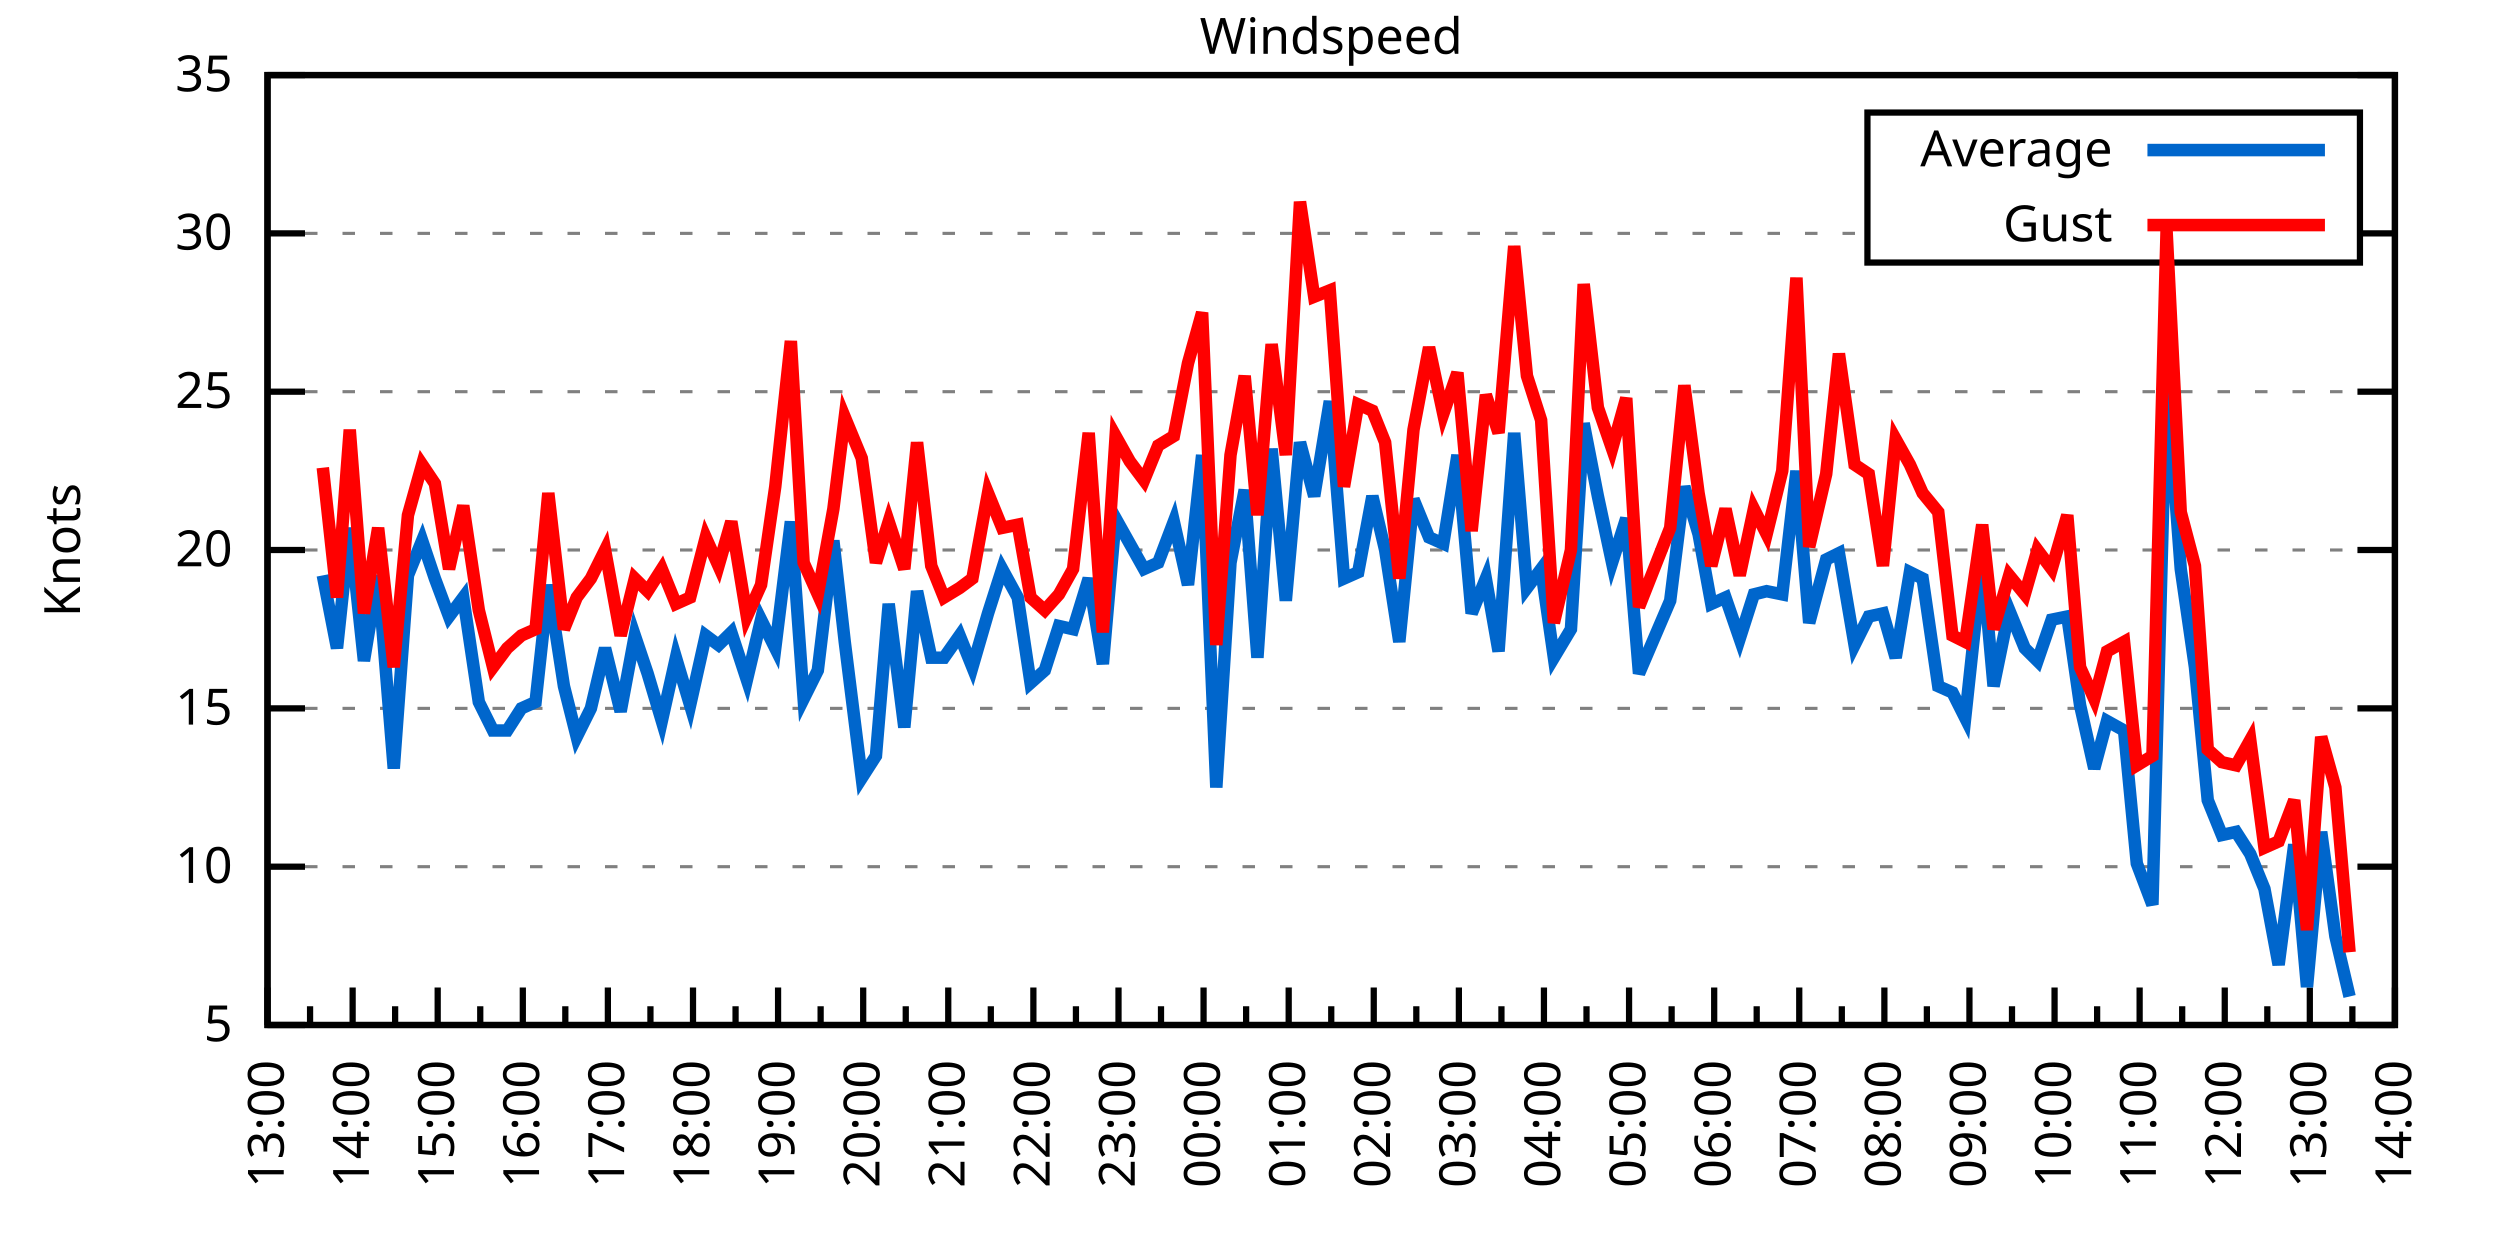
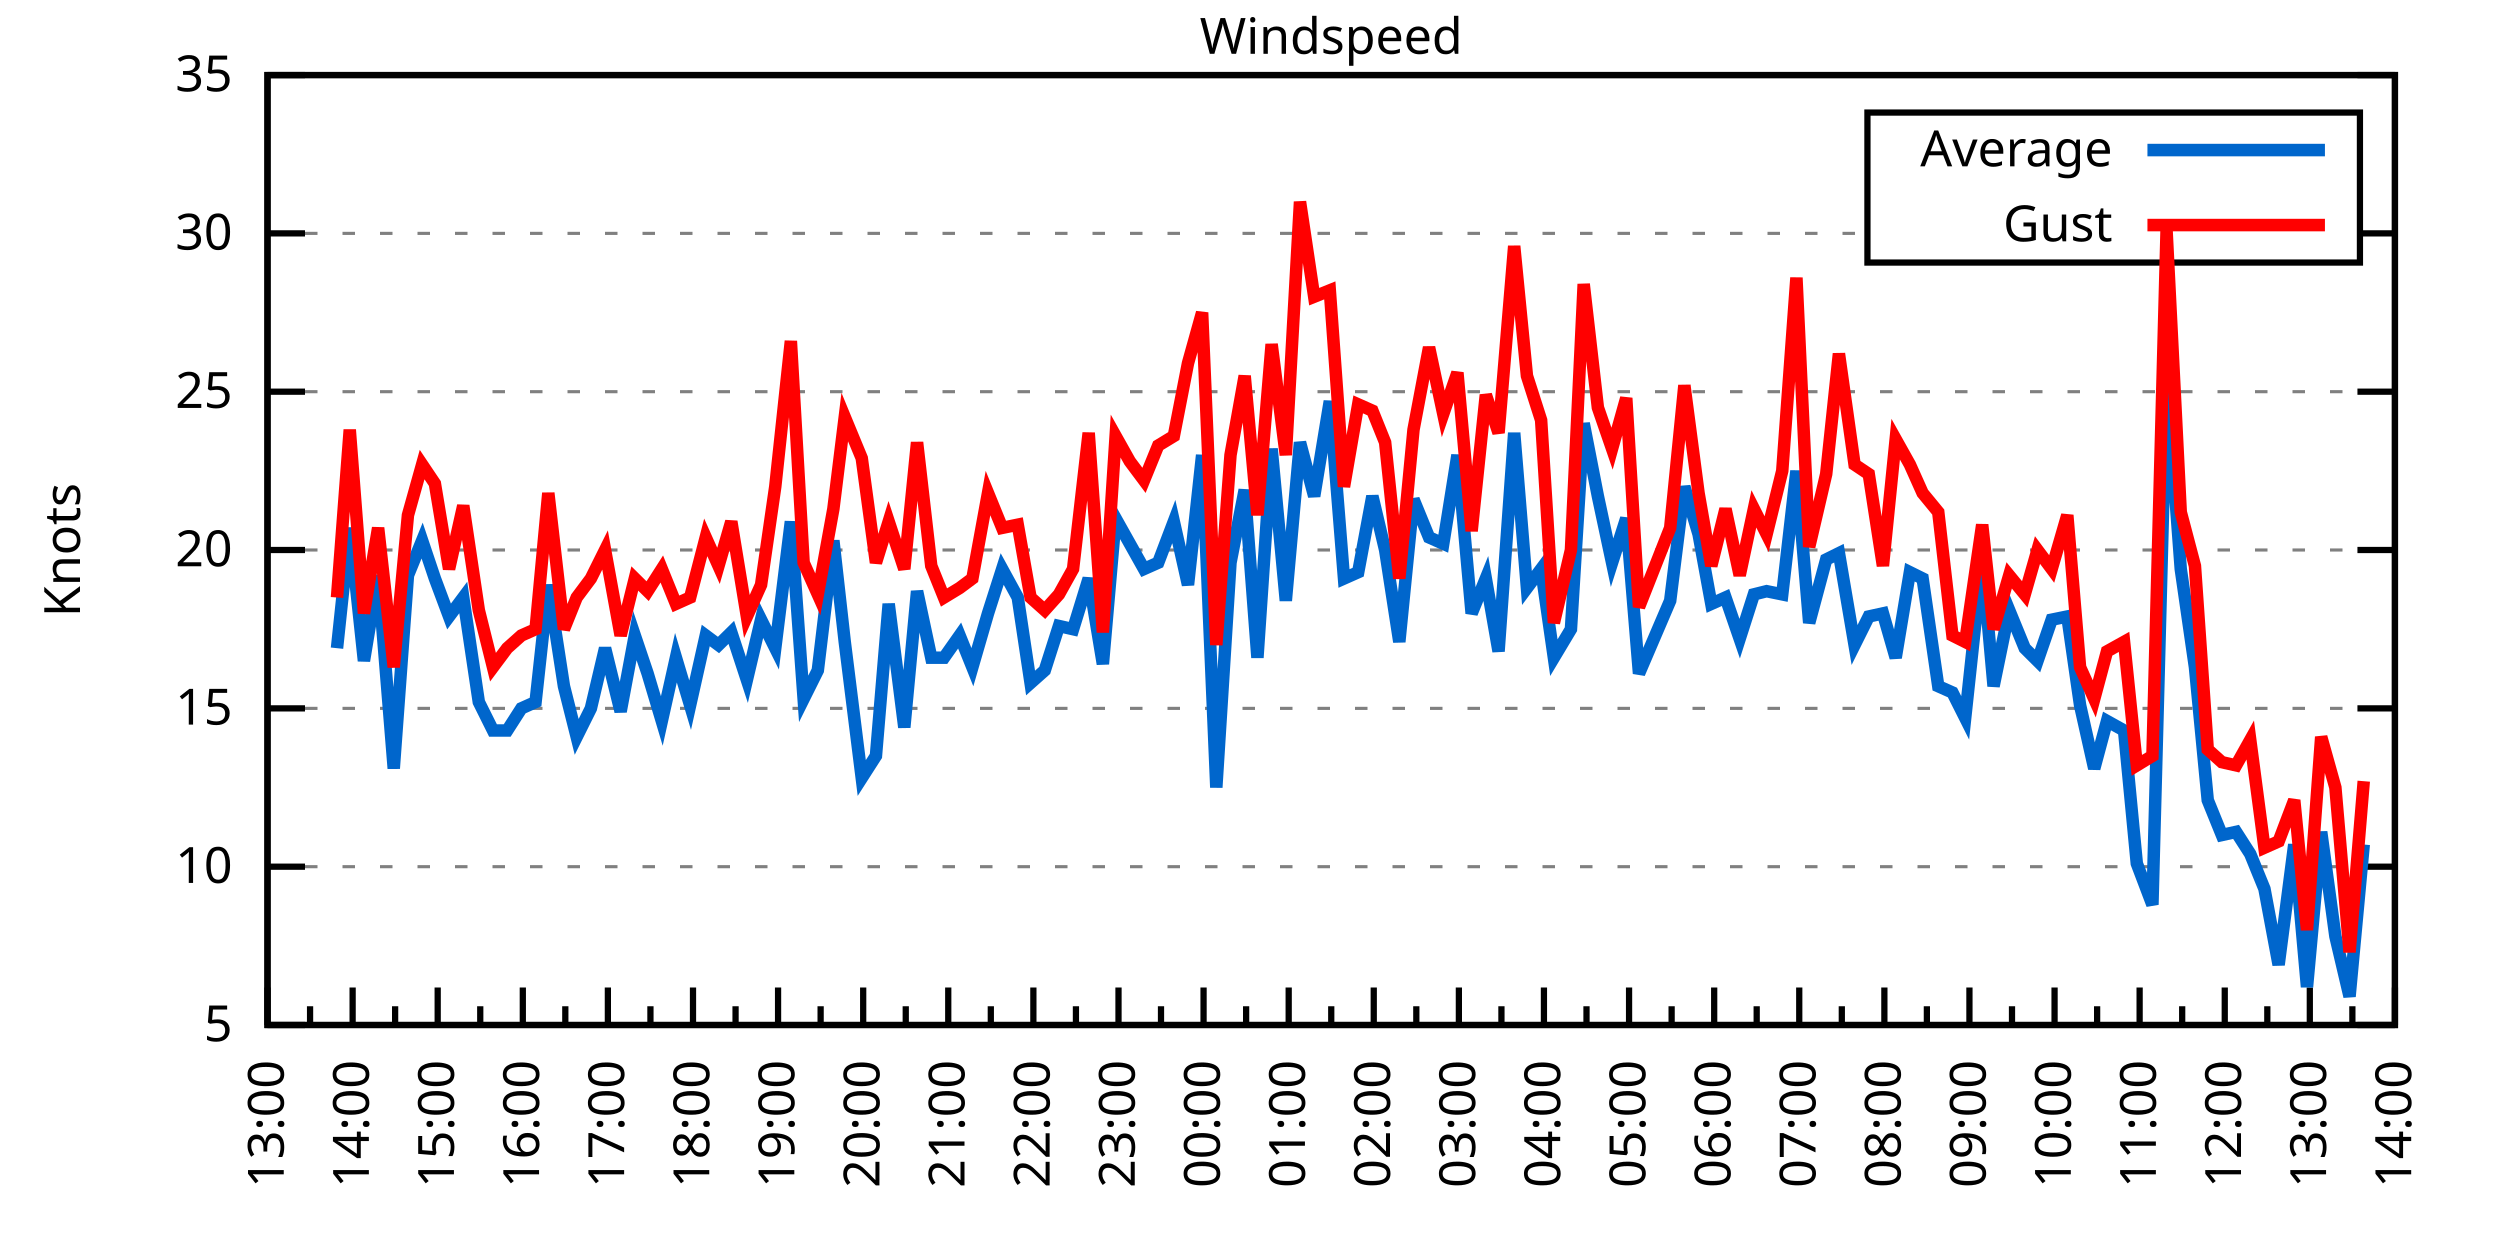
<svg xmlns="http://www.w3.org/2000/svg" xmlns:xlink="http://www.w3.org/1999/xlink" width="400" height="200" viewBox="0 0 400 200">
  <g id="gnuplot_canvas">
    <rect x="0" y="0" width="400" height="200" fill="none" />
    <defs>
      <circle id="gpDot" r="0.5" stroke-width="0.5" stroke="currentColor" />
      <path id="gpPt0" stroke-width="0.333" stroke="currentColor" d="M-1,0 h2 M0,-1 v2" />
      <path id="gpPt1" stroke-width="0.333" stroke="currentColor" d="M-1,-1 L1,1 M1,-1 L-1,1" />
      <path id="gpPt2" stroke-width="0.333" stroke="currentColor" d="M-1,0 L1,0 M0,-1 L0,1 M-1,-1 L1,1 M-1,1 L1,-1" />
      <rect id="gpPt3" stroke-width="0.333" stroke="currentColor" x="-1" y="-1" width="2" height="2" />
      <rect id="gpPt4" stroke-width="0.333" stroke="currentColor" fill="currentColor" x="-1" y="-1" width="2" height="2" />
      <circle id="gpPt5" stroke-width="0.333" stroke="currentColor" cx="0" cy="0" r="1" />
      <use xlink:href="#gpPt5" id="gpPt6" fill="currentColor" stroke="none" />
      <path id="gpPt7" stroke-width="0.333" stroke="currentColor" d="M0,-1.33 L-1.33,0.67 L1.33,0.67 z" />
      <use xlink:href="#gpPt7" id="gpPt8" fill="currentColor" stroke="none" />
      <use xlink:href="#gpPt7" id="gpPt9" stroke="currentColor" transform="rotate(180)" />
      <use xlink:href="#gpPt9" id="gpPt10" fill="currentColor" stroke="none" />
      <use xlink:href="#gpPt3" id="gpPt11" stroke="currentColor" transform="rotate(45)" />
      <use xlink:href="#gpPt11" id="gpPt12" fill="currentColor" stroke="none" />
      <path id="gpPt13" stroke-width="0.333" stroke="currentColor" d="M0,1.330 L1.265,0.411 L0.782,-1.067 L-0.782,-1.076 L-1.265,0.411 z" />
      <use xlink:href="#gpPt13" id="gpPt14" fill="currentColor" stroke="none" />
      <filter id="textbox" filterUnits="objectBoundingBox" x="0" y="0" height="1" width="1">
        <feFlood flood-color="white" flood-opacity="1" result="bgnd" />
        <feComposite in="SourceGraphic" in2="bgnd" operator="atop" />
      </filter>
      <filter id="greybox" filterUnits="objectBoundingBox" x="0" y="0" height="1" width="1">
        <feFlood flood-color="lightgrey" flood-opacity="1" result="grey" />
        <feComposite in="SourceGraphic" in2="grey" operator="atop" />
      </filter>
    </defs>
    <g fill="none" color="white" stroke="currentColor" stroke-width="1.00" stroke-linecap="butt" stroke-linejoin="miter">
</g>
    <g fill="none" color="black" stroke="currentColor" stroke-width="1.00" stroke-linecap="butt" stroke-linejoin="miter">
      <g stroke="none" shape-rendering="crispEdges">
        <polygon fill="rgb(255, 255, 255)" points="42.80,164.00 383.18,164.00 383.18,12.02 42.80,12.02 " />
      </g>
    </g>
    <g fill="none" color="black" stroke="currentColor" stroke-width="1.00" stroke-linecap="butt" stroke-linejoin="miter">
</g>
    <g fill="none" color="black" stroke="black" stroke-width="0.50" stroke-linecap="butt" stroke-linejoin="miter">
</g>
    <g fill="none" color="gray" stroke="currentColor" stroke-width="0.50" stroke-linecap="butt" stroke-linejoin="miter">
      <path stroke="gray" stroke-dasharray="2,4" class="gridline" d="M42.80,164.00 L383.19,164.00  " />
    </g>
    <g fill="none" color="gray" stroke="gray" stroke-width="1.00" stroke-linecap="butt" stroke-linejoin="miter">
</g>
    <g fill="none" color="black" stroke="currentColor" stroke-width="1.00" stroke-linecap="butt" stroke-linejoin="miter">
      <path stroke="black" d="M42.80,164.00 L48.80,164.00 M383.19,164.00 L377.19,164.00  " />
      <g transform="translate(37.20,166.60)" stroke="none" fill="black" font-family="Sans" font-size="8.00" text-anchor="end">
        <text>
          <tspan font-family="Sans"> 5</tspan>
        </text>
      </g>
    </g>
    <g fill="none" color="black" stroke="currentColor" stroke-width="1.00" stroke-linecap="butt" stroke-linejoin="miter">
</g>
    <g fill="none" color="black" stroke="black" stroke-width="0.50" stroke-linecap="butt" stroke-linejoin="miter">
</g>
    <g fill="none" color="gray" stroke="currentColor" stroke-width="0.50" stroke-linecap="butt" stroke-linejoin="miter">
      <path stroke="gray" stroke-dasharray="2,4" class="gridline" d="M42.80,138.67 L383.19,138.67  " />
    </g>
    <g fill="none" color="gray" stroke="gray" stroke-width="1.00" stroke-linecap="butt" stroke-linejoin="miter">
</g>
    <g fill="none" color="black" stroke="currentColor" stroke-width="1.00" stroke-linecap="butt" stroke-linejoin="miter">
      <path stroke="black" d="M42.80,138.67 L48.80,138.67 M383.19,138.67 L377.19,138.67  " />
      <g transform="translate(37.20,141.27)" stroke="none" fill="black" font-family="Sans" font-size="8.00" text-anchor="end">
        <text>
          <tspan font-family="Sans"> 10</tspan>
        </text>
      </g>
    </g>
    <g fill="none" color="black" stroke="currentColor" stroke-width="1.00" stroke-linecap="butt" stroke-linejoin="miter">
</g>
    <g fill="none" color="black" stroke="black" stroke-width="0.50" stroke-linecap="butt" stroke-linejoin="miter">
</g>
    <g fill="none" color="gray" stroke="currentColor" stroke-width="0.50" stroke-linecap="butt" stroke-linejoin="miter">
      <path stroke="gray" stroke-dasharray="2,4" class="gridline" d="M42.80,113.34 L383.19,113.34  " />
    </g>
    <g fill="none" color="gray" stroke="gray" stroke-width="1.00" stroke-linecap="butt" stroke-linejoin="miter">
</g>
    <g fill="none" color="black" stroke="currentColor" stroke-width="1.00" stroke-linecap="butt" stroke-linejoin="miter">
      <path stroke="black" d="M42.80,113.34 L48.80,113.34 M383.19,113.34 L377.19,113.34  " />
      <g transform="translate(37.20,115.94)" stroke="none" fill="black" font-family="Sans" font-size="8.00" text-anchor="end">
        <text>
          <tspan font-family="Sans"> 15</tspan>
        </text>
      </g>
    </g>
    <g fill="none" color="black" stroke="currentColor" stroke-width="1.00" stroke-linecap="butt" stroke-linejoin="miter">
</g>
    <g fill="none" color="black" stroke="black" stroke-width="0.50" stroke-linecap="butt" stroke-linejoin="miter">
</g>
    <g fill="none" color="gray" stroke="currentColor" stroke-width="0.50" stroke-linecap="butt" stroke-linejoin="miter">
      <path stroke="gray" stroke-dasharray="2,4" class="gridline" d="M42.80,88.00 L383.19,88.00  " />
    </g>
    <g fill="none" color="gray" stroke="gray" stroke-width="1.00" stroke-linecap="butt" stroke-linejoin="miter">
</g>
    <g fill="none" color="black" stroke="currentColor" stroke-width="1.00" stroke-linecap="butt" stroke-linejoin="miter">
      <path stroke="black" d="M42.80,88.00 L48.80,88.00 M383.19,88.00 L377.19,88.00  " />
      <g transform="translate(37.20,90.60)" stroke="none" fill="black" font-family="Sans" font-size="8.00" text-anchor="end">
        <text>
          <tspan font-family="Sans"> 20</tspan>
        </text>
      </g>
    </g>
    <g fill="none" color="black" stroke="currentColor" stroke-width="1.00" stroke-linecap="butt" stroke-linejoin="miter">
</g>
    <g fill="none" color="black" stroke="black" stroke-width="0.50" stroke-linecap="butt" stroke-linejoin="miter">
</g>
    <g fill="none" color="gray" stroke="currentColor" stroke-width="0.50" stroke-linecap="butt" stroke-linejoin="miter">
      <path stroke="gray" stroke-dasharray="2,4" class="gridline" d="M42.80,62.67 L383.19,62.67  " />
    </g>
    <g fill="none" color="gray" stroke="gray" stroke-width="1.00" stroke-linecap="butt" stroke-linejoin="miter">
</g>
    <g fill="none" color="black" stroke="currentColor" stroke-width="1.00" stroke-linecap="butt" stroke-linejoin="miter">
      <path stroke="black" d="M42.80,62.67 L48.80,62.67 M383.19,62.67 L377.19,62.67  " />
      <g transform="translate(37.20,65.27)" stroke="none" fill="black" font-family="Sans" font-size="8.00" text-anchor="end">
        <text>
          <tspan font-family="Sans"> 25</tspan>
        </text>
      </g>
    </g>
    <g fill="none" color="black" stroke="currentColor" stroke-width="1.00" stroke-linecap="butt" stroke-linejoin="miter">
</g>
    <g fill="none" color="black" stroke="black" stroke-width="0.50" stroke-linecap="butt" stroke-linejoin="miter">
</g>
    <g fill="none" color="gray" stroke="currentColor" stroke-width="0.50" stroke-linecap="butt" stroke-linejoin="miter">
      <path stroke="gray" stroke-dasharray="2,4" class="gridline" d="M42.80,37.34 L298.79,37.34 M377.59,37.34 L383.19,37.34  " />
    </g>
    <g fill="none" color="gray" stroke="gray" stroke-width="1.00" stroke-linecap="butt" stroke-linejoin="miter">
</g>
    <g fill="none" color="black" stroke="currentColor" stroke-width="1.00" stroke-linecap="butt" stroke-linejoin="miter">
      <path stroke="black" d="M42.80,37.34 L48.80,37.34 M383.19,37.34 L377.19,37.34  " />
      <g transform="translate(37.20,39.94)" stroke="none" fill="black" font-family="Sans" font-size="8.00" text-anchor="end">
        <text>
          <tspan font-family="Sans"> 30</tspan>
        </text>
      </g>
    </g>
    <g fill="none" color="black" stroke="currentColor" stroke-width="1.00" stroke-linecap="butt" stroke-linejoin="miter">
</g>
    <g fill="none" color="black" stroke="black" stroke-width="0.50" stroke-linecap="butt" stroke-linejoin="miter">
</g>
    <g fill="none" color="gray" stroke="currentColor" stroke-width="0.50" stroke-linecap="butt" stroke-linejoin="miter">
      <path stroke="gray" stroke-dasharray="2,4" class="gridline" d="M42.80,12.01 L383.19,12.01  " />
    </g>
    <g fill="none" color="gray" stroke="gray" stroke-width="1.00" stroke-linecap="butt" stroke-linejoin="miter">
</g>
    <g fill="none" color="black" stroke="currentColor" stroke-width="1.00" stroke-linecap="butt" stroke-linejoin="miter">
      <path stroke="black" d="M42.80,12.01 L48.80,12.01 M383.19,12.01 L377.19,12.01  " />
      <g transform="translate(37.20,14.61)" stroke="none" fill="black" font-family="Sans" font-size="8.00" text-anchor="end">
        <text>
          <tspan font-family="Sans"> 35</tspan>
        </text>
      </g>
    </g>
    <g fill="none" color="black" stroke="currentColor" stroke-width="1.00" stroke-linecap="butt" stroke-linejoin="miter">
      <path stroke="black" d="M42.80,164.00 L42.80,158.00  " />
      <g transform="translate(45.40,169.60) rotate(270)" stroke="none" fill="black" font-family="Sans" font-size="8.00" text-anchor="end">
        <text>
          <tspan font-family="Sans">13:00</tspan>
        </text>
      </g>
    </g>
    <g fill="none" color="black" stroke="currentColor" stroke-width="1.00" stroke-linecap="butt" stroke-linejoin="miter">
      <path stroke="black" d="M49.61,164.00 L49.61,161.00 M56.42,164.00 L56.42,158.00  " />
      <g transform="translate(59.02,169.60) rotate(270)" stroke="none" fill="black" font-family="Sans" font-size="8.00" text-anchor="end">
        <text>
          <tspan font-family="Sans">14:00</tspan>
        </text>
      </g>
    </g>
    <g fill="none" color="black" stroke="currentColor" stroke-width="1.00" stroke-linecap="butt" stroke-linejoin="miter">
      <path stroke="black" d="M63.22,164.00 L63.22,161.00 M70.03,164.00 L70.03,158.00  " />
      <g transform="translate(72.63,169.60) rotate(270)" stroke="none" fill="black" font-family="Sans" font-size="8.00" text-anchor="end">
        <text>
          <tspan font-family="Sans">15:00</tspan>
        </text>
      </g>
    </g>
    <g fill="none" color="black" stroke="currentColor" stroke-width="1.00" stroke-linecap="butt" stroke-linejoin="miter">
      <path stroke="black" d="M76.84,164.00 L76.84,161.00 M83.65,164.00 L83.65,158.00  " />
      <g transform="translate(86.25,169.60) rotate(270)" stroke="none" fill="black" font-family="Sans" font-size="8.00" text-anchor="end">
        <text>
          <tspan font-family="Sans">16:00</tspan>
        </text>
      </g>
    </g>
    <g fill="none" color="black" stroke="currentColor" stroke-width="1.00" stroke-linecap="butt" stroke-linejoin="miter">
      <path stroke="black" d="M90.45,164.00 L90.45,161.00 M97.26,164.00 L97.26,158.00  " />
      <g transform="translate(99.86,169.60) rotate(270)" stroke="none" fill="black" font-family="Sans" font-size="8.00" text-anchor="end">
        <text>
          <tspan font-family="Sans">17:00</tspan>
        </text>
      </g>
    </g>
    <g fill="none" color="black" stroke="currentColor" stroke-width="1.00" stroke-linecap="butt" stroke-linejoin="miter">
      <path stroke="black" d="M104.07,164.00 L104.07,161.00 M110.88,164.00 L110.88,158.00  " />
      <g transform="translate(113.48,169.60) rotate(270)" stroke="none" fill="black" font-family="Sans" font-size="8.00" text-anchor="end">
        <text>
          <tspan font-family="Sans">18:00</tspan>
        </text>
      </g>
    </g>
    <g fill="none" color="black" stroke="currentColor" stroke-width="1.00" stroke-linecap="butt" stroke-linejoin="miter">
      <path stroke="black" d="M117.69,164.00 L117.69,161.00 M124.49,164.00 L124.49,158.00  " />
      <g transform="translate(127.09,169.60) rotate(270)" stroke="none" fill="black" font-family="Sans" font-size="8.00" text-anchor="end">
        <text>
          <tspan font-family="Sans">19:00</tspan>
        </text>
      </g>
    </g>
    <g fill="none" color="black" stroke="currentColor" stroke-width="1.00" stroke-linecap="butt" stroke-linejoin="miter">
      <path stroke="black" d="M131.30,164.00 L131.30,161.00 M138.11,164.00 L138.11,158.00  " />
      <g transform="translate(140.71,169.60) rotate(270)" stroke="none" fill="black" font-family="Sans" font-size="8.00" text-anchor="end">
        <text>
          <tspan font-family="Sans">20:00</tspan>
        </text>
      </g>
    </g>
    <g fill="none" color="black" stroke="currentColor" stroke-width="1.00" stroke-linecap="butt" stroke-linejoin="miter">
      <path stroke="black" d="M144.92,164.00 L144.92,161.00 M151.72,164.00 L151.72,158.00  " />
      <g transform="translate(154.32,169.60) rotate(270)" stroke="none" fill="black" font-family="Sans" font-size="8.00" text-anchor="end">
        <text>
          <tspan font-family="Sans">21:00</tspan>
        </text>
      </g>
    </g>
    <g fill="none" color="black" stroke="currentColor" stroke-width="1.00" stroke-linecap="butt" stroke-linejoin="miter">
      <path stroke="black" d="M158.53,164.00 L158.53,161.00 M165.34,164.00 L165.34,158.00  " />
      <g transform="translate(167.94,169.60) rotate(270)" stroke="none" fill="black" font-family="Sans" font-size="8.00" text-anchor="end">
        <text>
          <tspan font-family="Sans">22:00</tspan>
        </text>
      </g>
    </g>
    <g fill="none" color="black" stroke="currentColor" stroke-width="1.00" stroke-linecap="butt" stroke-linejoin="miter">
      <path stroke="black" d="M172.15,164.00 L172.15,161.00 M178.96,164.00 L178.96,158.00  " />
      <g transform="translate(181.56,169.60) rotate(270)" stroke="none" fill="black" font-family="Sans" font-size="8.00" text-anchor="end">
        <text>
          <tspan font-family="Sans">23:00</tspan>
        </text>
      </g>
    </g>
    <g fill="none" color="black" stroke="currentColor" stroke-width="1.00" stroke-linecap="butt" stroke-linejoin="miter">
      <path stroke="black" d="M185.76,164.00 L185.76,161.00 M192.57,164.00 L192.57,158.00  " />
      <g transform="translate(195.17,169.60) rotate(270)" stroke="none" fill="black" font-family="Sans" font-size="8.00" text-anchor="end">
        <text>
          <tspan font-family="Sans">00:00</tspan>
        </text>
      </g>
    </g>
    <g fill="none" color="black" stroke="currentColor" stroke-width="1.00" stroke-linecap="butt" stroke-linejoin="miter">
      <path stroke="black" d="M199.38,164.00 L199.38,161.00 M206.19,164.00 L206.19,158.00  " />
      <g transform="translate(208.79,169.60) rotate(270)" stroke="none" fill="black" font-family="Sans" font-size="8.00" text-anchor="end">
        <text>
          <tspan font-family="Sans">01:00</tspan>
        </text>
      </g>
    </g>
    <g fill="none" color="black" stroke="currentColor" stroke-width="1.00" stroke-linecap="butt" stroke-linejoin="miter">
      <path stroke="black" d="M213.00,164.00 L213.00,161.00 M219.80,164.00 L219.80,158.00  " />
      <g transform="translate(222.40,169.60) rotate(270)" stroke="none" fill="black" font-family="Sans" font-size="8.00" text-anchor="end">
        <text>
          <tspan font-family="Sans">02:00</tspan>
        </text>
      </g>
    </g>
    <g fill="none" color="black" stroke="currentColor" stroke-width="1.00" stroke-linecap="butt" stroke-linejoin="miter">
      <path stroke="black" d="M226.61,164.00 L226.61,161.00 M233.42,164.00 L233.42,158.00  " />
      <g transform="translate(236.02,169.60) rotate(270)" stroke="none" fill="black" font-family="Sans" font-size="8.00" text-anchor="end">
        <text>
          <tspan font-family="Sans">03:00</tspan>
        </text>
      </g>
    </g>
    <g fill="none" color="black" stroke="currentColor" stroke-width="1.00" stroke-linecap="butt" stroke-linejoin="miter">
      <path stroke="black" d="M240.23,164.00 L240.23,161.00 M247.03,164.00 L247.03,158.00  " />
      <g transform="translate(249.63,169.60) rotate(270)" stroke="none" fill="black" font-family="Sans" font-size="8.00" text-anchor="end">
        <text>
          <tspan font-family="Sans">04:00</tspan>
        </text>
      </g>
    </g>
    <g fill="none" color="black" stroke="currentColor" stroke-width="1.00" stroke-linecap="butt" stroke-linejoin="miter">
      <path stroke="black" d="M253.84,164.00 L253.84,161.00 M260.65,164.00 L260.65,158.00  " />
      <g transform="translate(263.25,169.60) rotate(270)" stroke="none" fill="black" font-family="Sans" font-size="8.00" text-anchor="end">
        <text>
          <tspan font-family="Sans">05:00</tspan>
        </text>
      </g>
    </g>
    <g fill="none" color="black" stroke="currentColor" stroke-width="1.00" stroke-linecap="butt" stroke-linejoin="miter">
      <path stroke="black" d="M267.46,164.00 L267.46,161.00 M274.27,164.00 L274.27,158.00  " />
      <g transform="translate(276.87,169.60) rotate(270)" stroke="none" fill="black" font-family="Sans" font-size="8.00" text-anchor="end">
        <text>
          <tspan font-family="Sans">06:00</tspan>
        </text>
      </g>
    </g>
    <g fill="none" color="black" stroke="currentColor" stroke-width="1.00" stroke-linecap="butt" stroke-linejoin="miter">
      <path stroke="black" d="M281.07,164.00 L281.07,161.00 M287.88,164.00 L287.88,158.00  " />
      <g transform="translate(290.48,169.60) rotate(270)" stroke="none" fill="black" font-family="Sans" font-size="8.00" text-anchor="end">
        <text>
          <tspan font-family="Sans">07:00</tspan>
        </text>
      </g>
    </g>
    <g fill="none" color="black" stroke="currentColor" stroke-width="1.00" stroke-linecap="butt" stroke-linejoin="miter">
      <path stroke="black" d="M294.69,164.00 L294.69,161.00 M301.50,164.00 L301.50,158.00  " />
      <g transform="translate(304.10,169.60) rotate(270)" stroke="none" fill="black" font-family="Sans" font-size="8.00" text-anchor="end">
        <text>
          <tspan font-family="Sans">08:00</tspan>
        </text>
      </g>
    </g>
    <g fill="none" color="black" stroke="currentColor" stroke-width="1.00" stroke-linecap="butt" stroke-linejoin="miter">
      <path stroke="black" d="M308.30,164.00 L308.30,161.00 M315.11,164.00 L315.11,158.00  " />
      <g transform="translate(317.71,169.60) rotate(270)" stroke="none" fill="black" font-family="Sans" font-size="8.00" text-anchor="end">
        <text>
          <tspan font-family="Sans">09:00</tspan>
        </text>
      </g>
    </g>
    <g fill="none" color="black" stroke="currentColor" stroke-width="1.00" stroke-linecap="butt" stroke-linejoin="miter">
      <path stroke="black" d="M321.92,164.00 L321.92,161.00 M328.73,164.00 L328.73,158.00  " />
      <g transform="translate(331.33,169.60) rotate(270)" stroke="none" fill="black" font-family="Sans" font-size="8.00" text-anchor="end">
        <text>
          <tspan font-family="Sans">10:00</tspan>
        </text>
      </g>
    </g>
    <g fill="none" color="black" stroke="currentColor" stroke-width="1.00" stroke-linecap="butt" stroke-linejoin="miter">
      <path stroke="black" d="M335.54,164.00 L335.54,161.00 M342.34,164.00 L342.34,158.00  " />
      <g transform="translate(344.94,169.60) rotate(270)" stroke="none" fill="black" font-family="Sans" font-size="8.00" text-anchor="end">
        <text>
          <tspan font-family="Sans">11:00</tspan>
        </text>
      </g>
    </g>
    <g fill="none" color="black" stroke="currentColor" stroke-width="1.00" stroke-linecap="butt" stroke-linejoin="miter">
      <path stroke="black" d="M349.15,164.00 L349.15,161.00 M355.96,164.00 L355.96,158.00  " />
      <g transform="translate(358.56,169.60) rotate(270)" stroke="none" fill="black" font-family="Sans" font-size="8.00" text-anchor="end">
        <text>
          <tspan font-family="Sans">12:00</tspan>
        </text>
      </g>
    </g>
    <g fill="none" color="black" stroke="currentColor" stroke-width="1.00" stroke-linecap="butt" stroke-linejoin="miter">
      <path stroke="black" d="M362.77,164.00 L362.77,161.00 M369.57,164.00 L369.57,158.00  " />
      <g transform="translate(372.17,169.60) rotate(270)" stroke="none" fill="black" font-family="Sans" font-size="8.00" text-anchor="end">
        <text>
          <tspan font-family="Sans">13:00</tspan>
        </text>
      </g>
    </g>
    <g fill="none" color="black" stroke="currentColor" stroke-width="1.00" stroke-linecap="butt" stroke-linejoin="miter">
      <path stroke="black" d="M376.38,164.00 L376.38,161.00 M383.19,164.00 L383.19,158.00  " />
      <g transform="translate(385.79,169.60) rotate(270)" stroke="none" fill="black" font-family="Sans" font-size="8.00" text-anchor="end">
        <text>
          <tspan font-family="Sans">14:00</tspan>
        </text>
      </g>
    </g>
    <g fill="none" color="black" stroke="currentColor" stroke-width="1.00" stroke-linecap="butt" stroke-linejoin="miter">
</g>
    <g fill="none" color="black" stroke="currentColor" stroke-width="1.00" stroke-linecap="butt" stroke-linejoin="miter">
      <path stroke="black" d="M42.80,12.01 L42.80,164.00 L383.19,164.00 L383.19,12.01 L42.80,12.01 Z  " />
    </g>
    <g fill="none" color="black" stroke="currentColor" stroke-width="1.00" stroke-linecap="butt" stroke-linejoin="miter">
      <g transform="translate(12.80,88.01) rotate(270)" stroke="none" fill="black" font-family="Sans" font-size="8.00" text-anchor="middle">
        <text>
          <tspan font-family="Sans">Knots</tspan>
        </text>
      </g>
    </g>
    <g fill="none" color="black" stroke="currentColor" stroke-width="1.00" stroke-linecap="butt" stroke-linejoin="miter">
</g>
    <g fill="none" color="black" stroke="currentColor" stroke-width="1.00" stroke-linecap="butt" stroke-linejoin="miter">
      <path stroke="black" d="M298.79,42.01 L298.79,18.01 L377.59,18.01 L377.59,42.01 L298.79,42.01 Z  " />
    </g>
    <g id="Windspeed_plot_1">
      <g fill="none" color="white" stroke="black" stroke-width="2.00" stroke-linecap="butt" stroke-linejoin="miter">
</g>
      <g fill="none" color="black" stroke="currentColor" stroke-width="2.00" stroke-linecap="butt" stroke-linejoin="miter">
        <g transform="translate(337.99,26.61)" stroke="none" fill="black" font-family="Sans" font-size="8.00" text-anchor="end">
          <text>
            <tspan font-family="Sans">Average</tspan>
          </text>
        </g>
      </g>
      <g fill="none" color="black" stroke="currentColor" stroke-width="2.00" stroke-linecap="butt" stroke-linejoin="miter">
-         <path stroke="rgb(  0, 102, 204)" d="M343.59,24.01 L371.99,24.01 M51.65,92.06 L53.92,103.71 L55.96,84.46 L58.23,105.74 L60.50,92.06 L63.00,122.96   L65.27,92.06 L67.54,86.49 L69.58,92.56 L71.85,98.64 L74.12,95.60 L76.61,112.32 L78.88,116.88 L81.15,116.88   L83.42,113.34 L85.69,112.32 L87.73,93.58 L90.23,109.79 L92.27,117.90 L94.54,113.34 L96.81,103.71 L99.30,113.84   L101.57,101.68 L103.62,107.76 L105.89,115.36 L108.15,105.23 L110.42,112.83 L112.92,101.68 L114.96,103.20 L117.01,101.18   L119.50,108.78 L121.77,99.15 L124.04,103.71 L126.54,83.45 L128.58,111.82 L130.85,107.26 L133.34,86.49 L135.16,102.70   L137.88,124.48 L140.15,120.94 L142.19,96.62 L144.69,116.38 L146.73,94.59 L149.00,105.23 L151.04,105.23 L153.54,101.68   L155.58,106.75 L158.08,98.14 L160.35,91.04 L162.84,95.60 L164.89,109.28 L167.16,107.26 L169.43,100.16 L171.69,100.67   L174.19,92.56 L176.46,106.24 L178.50,82.94 L180.77,86.99 L183.04,91.04 L185.31,90.03 L187.81,83.45 L190.08,93.58   L192.34,72.81 L194.61,126.00 L196.88,90.03 L199.15,78.38 L201.19,105.23 L203.46,71.79 L205.73,96.11 L208.00,70.78   L210.27,79.39 L212.77,64.19 L215.04,92.56 L217.31,91.55 L219.58,79.39 L221.62,88.00 L223.89,102.70 L226.16,79.90   L228.65,85.98 L230.92,86.99 L233.19,72.81 L235.46,98.14 L237.73,92.56 L239.77,104.22 L242.27,69.26 L244.31,94.08   L246.58,91.04 L248.62,105.23 L251.35,100.67 L253.39,67.74 L255.66,79.39 L257.93,90.03 L260.20,82.94 L262.24,107.76   L267.23,96.11 L269.50,77.87 L271.77,85.47 L273.81,96.62 L276.08,95.60 L278.35,102.19 L280.62,95.10 L282.66,94.59   L285.16,95.10 L287.43,75.34 L289.47,99.66 L292.19,89.52 L294.23,88.51 L296.73,103.20 L299.00,98.64 L301.27,98.14   L303.31,105.23 L305.58,91.55 L307.62,92.56 L310.12,109.79 L312.39,110.80 L314.43,114.86 L317.15,89.52 L318.97,109.79   L321.47,97.63 L323.96,103.71 L326.00,105.74 L328.27,99.15 L330.77,98.64 L332.81,112.83 L335.08,122.96 L337.12,115.36   L339.85,116.88 L341.89,138.16 L344.39,144.75 L346.65,60.65 L348.92,91.04 L351.19,106.75 L353.24,128.03 L355.50,133.60   L357.77,133.10 L360.04,136.64 L362.31,142.21 L364.58,154.37 L367.08,135.12 L369.12,157.92 L371.39,133.10 L373.66,149.81   L375.93,159.44  " />
+         <path stroke="rgb(  0, 102, 204)" d="M343.59,24.01 L371.99,24.01 M53.92,103.71 L55.96,84.46 L58.23,105.74 L60.50,92.06 L63.00,122.96 L65.27,92.06   L67.54,86.49 L69.58,92.56 L71.85,98.64 L74.12,95.60 L76.61,112.32 L78.88,116.88 L81.15,116.88 L83.42,113.34   L85.69,112.32 L87.73,93.58 L90.23,109.79 L92.27,117.90 L94.54,113.34 L96.81,103.71 L99.30,113.84 L101.57,101.68   L103.62,107.76 L105.89,115.36 L108.15,105.23 L110.42,112.83 L112.92,101.68 L114.96,103.20 L117.01,101.18 L119.50,108.78   L121.77,99.15 L124.04,103.71 L126.54,83.45 L128.58,111.82 L130.85,107.26 L133.34,86.49 L135.16,102.70 L137.88,124.48   L140.15,120.94 L142.19,96.62 L144.69,116.38 L146.73,94.59 L149.00,105.23 L151.04,105.23 L153.54,101.68 L155.58,106.75   L158.08,98.14 L160.35,91.04 L162.84,95.60 L164.89,109.28 L167.16,107.26 L169.43,100.16 L171.69,100.67 L174.19,92.56   L176.46,106.24 L178.50,82.94 L180.77,86.99 L183.04,91.04 L185.31,90.03 L187.81,83.45 L190.08,93.58 L192.34,72.81   L194.61,126.00 L196.88,90.03 L199.15,78.38 L201.19,105.23 L203.46,71.79 L205.73,96.11 L208.00,70.78 L210.27,79.39   L212.77,64.19 L215.04,92.56 L217.31,91.55 L219.58,79.39 L221.62,88.00 L223.89,102.70 L226.16,79.90 L228.65,85.98   L230.92,86.99 L233.19,72.81 L235.46,98.14 L237.73,92.56 L239.77,104.22 L242.27,69.26 L244.31,94.08 L246.58,91.04   L248.62,105.23 L251.35,100.67 L253.39,67.74 L255.66,79.39 L257.93,90.03 L260.20,82.94 L262.24,107.76 L267.23,96.11   L269.50,77.87 L271.77,85.47 L273.81,96.62 L276.08,95.60 L278.35,102.19 L280.62,95.10 L282.66,94.59 L285.16,95.10   L287.43,75.34 L289.47,99.66 L292.19,89.52 L294.23,88.51 L296.73,103.20 L299.00,98.64 L301.27,98.14 L303.31,105.23   L305.58,91.55 L307.62,92.56 L310.12,109.79 L312.39,110.80 L314.43,114.86 L317.15,89.52 L318.97,109.79 L321.47,97.63   L323.96,103.71 L326.00,105.74 L328.27,99.15 L330.77,98.64 L332.81,112.83 L335.08,122.96 L337.12,115.36 L339.85,116.88   L341.89,138.16 L344.39,144.75 L346.65,60.65 L348.92,91.04 L351.19,106.75 L353.24,128.03 L355.50,133.60 L357.77,133.10   L360.04,136.64 L362.31,142.21 L364.58,154.37 L367.08,135.12 L369.12,157.92 L371.39,133.10 L373.66,149.81 L375.93,159.44   L378.20,135.12  " />
      </g>
    </g>
    <g id="Windspeed_plot_2">
      <g fill="none" color="black" stroke="currentColor" stroke-width="2.00" stroke-linecap="butt" stroke-linejoin="miter">
        <g transform="translate(337.99,38.61)" stroke="none" fill="black" font-family="Sans" font-size="8.00" text-anchor="end">
          <text>
            <tspan font-family="Sans">Gust</tspan>
          </text>
        </g>
      </g>
      <g fill="none" color="black" stroke="currentColor" stroke-width="2.00" stroke-linecap="butt" stroke-linejoin="miter">
-         <path stroke="rgb(255,   0,   0)" d="M343.59,36.01 L371.99,36.01 M51.65,74.83 L53.92,95.60 L55.96,68.75 L58.23,98.14 L60.50,84.46 L63.00,106.75   L65.27,82.43 L67.54,74.33 L69.58,77.37 L71.85,91.04 L74.12,80.91 L76.61,97.63 L78.88,106.75 L81.15,103.71   L83.42,101.68 L85.69,100.67 L87.73,78.89 L90.23,100.67 L92.27,95.60 L94.54,92.56 L96.81,88.00 L99.30,101.68   L101.57,92.56 L103.62,94.59 L105.89,91.04 L108.15,96.62 L110.42,95.60 L112.92,85.98 L114.96,90.54 L117.01,83.45   L119.50,98.64 L121.77,93.58 L124.04,77.87 L126.54,54.57 L128.58,90.03 L130.85,95.10 L133.34,81.42 L135.16,66.73   L137.88,73.31 L140.15,90.03 L142.19,83.45 L144.69,91.04 L146.73,70.78 L149.00,90.54 L151.04,95.60 L153.54,94.08   L155.58,92.56 L158.08,78.89 L160.35,84.46 L162.84,83.95 L164.89,95.60 L167.16,97.63 L169.43,95.10 L171.69,91.04   L174.19,69.26 L176.46,101.18 L178.50,69.77 L180.77,73.82 L183.04,76.86 L185.31,71.29 L187.81,69.77 L190.08,58.11   L192.34,50.01 L194.61,103.20 L196.88,72.81 L199.15,60.14 L201.19,82.43 L203.46,55.07 L205.73,72.81 L208.00,32.28   L210.27,47.47 L212.77,46.46 L215.04,77.87 L217.31,64.70 L219.58,65.71 L221.62,70.78 L223.89,92.56 L226.16,68.75   L228.65,55.58 L230.92,66.22 L233.19,59.63 L235.46,84.97 L237.73,63.18 L239.77,69.26 L242.27,39.37 L244.31,60.14   L246.58,67.23 L248.62,99.66 L251.35,88.00 L253.39,45.45 L255.66,65.21 L257.93,71.79 L260.20,63.69 L262.24,97.12   L267.23,84.46 L269.50,61.66 L271.77,78.89 L273.81,90.54 L276.08,81.42 L278.35,92.06 L280.62,81.42 L282.66,85.47   L285.16,75.34 L287.43,44.43 L289.47,87.50 L292.19,75.85 L294.23,56.59 L296.73,74.33 L299.00,75.85 L301.27,90.54   L303.31,70.27 L305.58,74.33 L307.62,78.89 L310.12,81.93 L312.39,101.68 L314.43,102.70 L317.15,83.95 L318.97,100.67   L321.47,92.06 L323.96,95.10 L326.00,88.00 L328.27,91.04 L330.77,82.43 L332.81,106.75 L335.08,111.82 L337.12,104.22   L339.85,102.70 L341.89,122.46 L344.39,120.94 L346.65,36.84 L348.92,81.93 L351.19,90.54 L353.24,119.92 L355.50,121.95   L357.77,122.46 L360.04,118.40 L362.31,135.63 L364.58,134.62 L367.08,128.03 L369.12,148.80 L371.39,117.90 L373.66,126.00   L375.93,152.35  " />
+         <path stroke="rgb(255,   0,   0)" d="M343.59,36.01 L371.99,36.01 M53.92,95.60 L55.96,68.75 L58.23,98.14 L60.50,84.46 L63.00,106.75 L65.27,82.43   L67.54,74.33 L69.58,77.37 L71.85,91.04 L74.12,80.91 L76.61,97.63 L78.88,106.75 L81.15,103.71 L83.42,101.68   L85.69,100.67 L87.73,78.89 L90.23,100.67 L92.27,95.60 L94.54,92.56 L96.81,88.00 L99.30,101.68 L101.57,92.56   L103.62,94.59 L105.89,91.04 L108.15,96.62 L110.42,95.60 L112.92,85.98 L114.96,90.54 L117.01,83.45 L119.50,98.64   L121.77,93.58 L124.04,77.87 L126.54,54.57 L128.58,90.03 L130.85,95.10 L133.34,81.42 L135.16,66.73 L137.88,73.31   L140.15,90.03 L142.19,83.45 L144.69,91.04 L146.73,70.78 L149.00,90.54 L151.04,95.60 L153.54,94.08 L155.58,92.56   L158.08,78.89 L160.35,84.46 L162.84,83.95 L164.89,95.60 L167.16,97.63 L169.43,95.10 L171.69,91.04 L174.19,69.26   L176.46,101.18 L178.50,69.77 L180.77,73.82 L183.04,76.86 L185.31,71.29 L187.81,69.77 L190.08,58.11 L192.34,50.01   L194.61,103.20 L196.88,72.81 L199.15,60.14 L201.19,82.43 L203.46,55.07 L205.73,72.81 L208.00,32.28 L210.27,47.47   L212.77,46.46 L215.04,77.87 L217.31,64.70 L219.58,65.71 L221.62,70.78 L223.89,92.56 L226.16,68.75 L228.65,55.58   L230.92,66.22 L233.19,59.63 L235.46,84.97 L237.73,63.18 L239.77,69.26 L242.27,39.37 L244.31,60.14 L246.58,67.23   L248.62,99.66 L251.35,88.00 L253.39,45.45 L255.66,65.21 L257.93,71.79 L260.20,63.69 L262.24,97.12 L267.23,84.46   L269.50,61.66 L271.77,78.89 L273.81,90.54 L276.08,81.42 L278.35,92.06 L280.62,81.42 L282.66,85.47 L285.16,75.34   L287.43,44.43 L289.47,87.50 L292.19,75.85 L294.23,56.59 L296.73,74.33 L299.00,75.85 L301.27,90.54 L303.31,70.27   L305.58,74.33 L307.62,78.89 L310.12,81.93 L312.39,101.68 L314.43,102.70 L317.15,83.95 L318.97,100.67 L321.47,92.06   L323.96,95.10 L326.00,88.00 L328.27,91.04 L330.77,82.43 L332.81,106.75 L335.08,111.82 L337.12,104.22 L339.85,102.70   L341.89,122.46 L344.39,120.94 L346.65,36.84 L348.92,81.93 L351.19,90.54 L353.24,119.92 L355.50,121.95 L357.77,122.46   L360.04,118.40 L362.31,135.63 L364.58,134.62 L367.08,128.03 L369.12,148.80 L371.39,117.90 L373.66,126.00 L375.93,152.35   L378.20,124.99  " />
      </g>
    </g>
    <g fill="none" color="black" stroke="currentColor" stroke-width="2.00" stroke-linecap="butt" stroke-linejoin="miter">
</g>
    <g fill="none" color="black" stroke="black" stroke-width="1.00" stroke-linecap="butt" stroke-linejoin="miter">
</g>
    <g fill="none" color="black" stroke="currentColor" stroke-width="1.00" stroke-linecap="butt" stroke-linejoin="miter">
      <path stroke="black" d="M42.80,12.01 L42.80,164.00 L383.19,164.00 L383.19,12.01 L42.80,12.01 Z  " />
    </g>
    <g fill="none" color="black" stroke="currentColor" stroke-width="1.00" stroke-linecap="butt" stroke-linejoin="miter">
      <g transform="translate(212.99,8.61)" stroke="none" fill="black" font-family="Sans" font-size="8.00" text-anchor="middle">
        <text>
          <tspan font-family="Sans">Windspeed</tspan>
        </text>
      </g>
    </g>
    <g fill="none" color="black" stroke="currentColor" stroke-width="1.00" stroke-linecap="butt" stroke-linejoin="miter">
</g>
  </g>
</svg>
